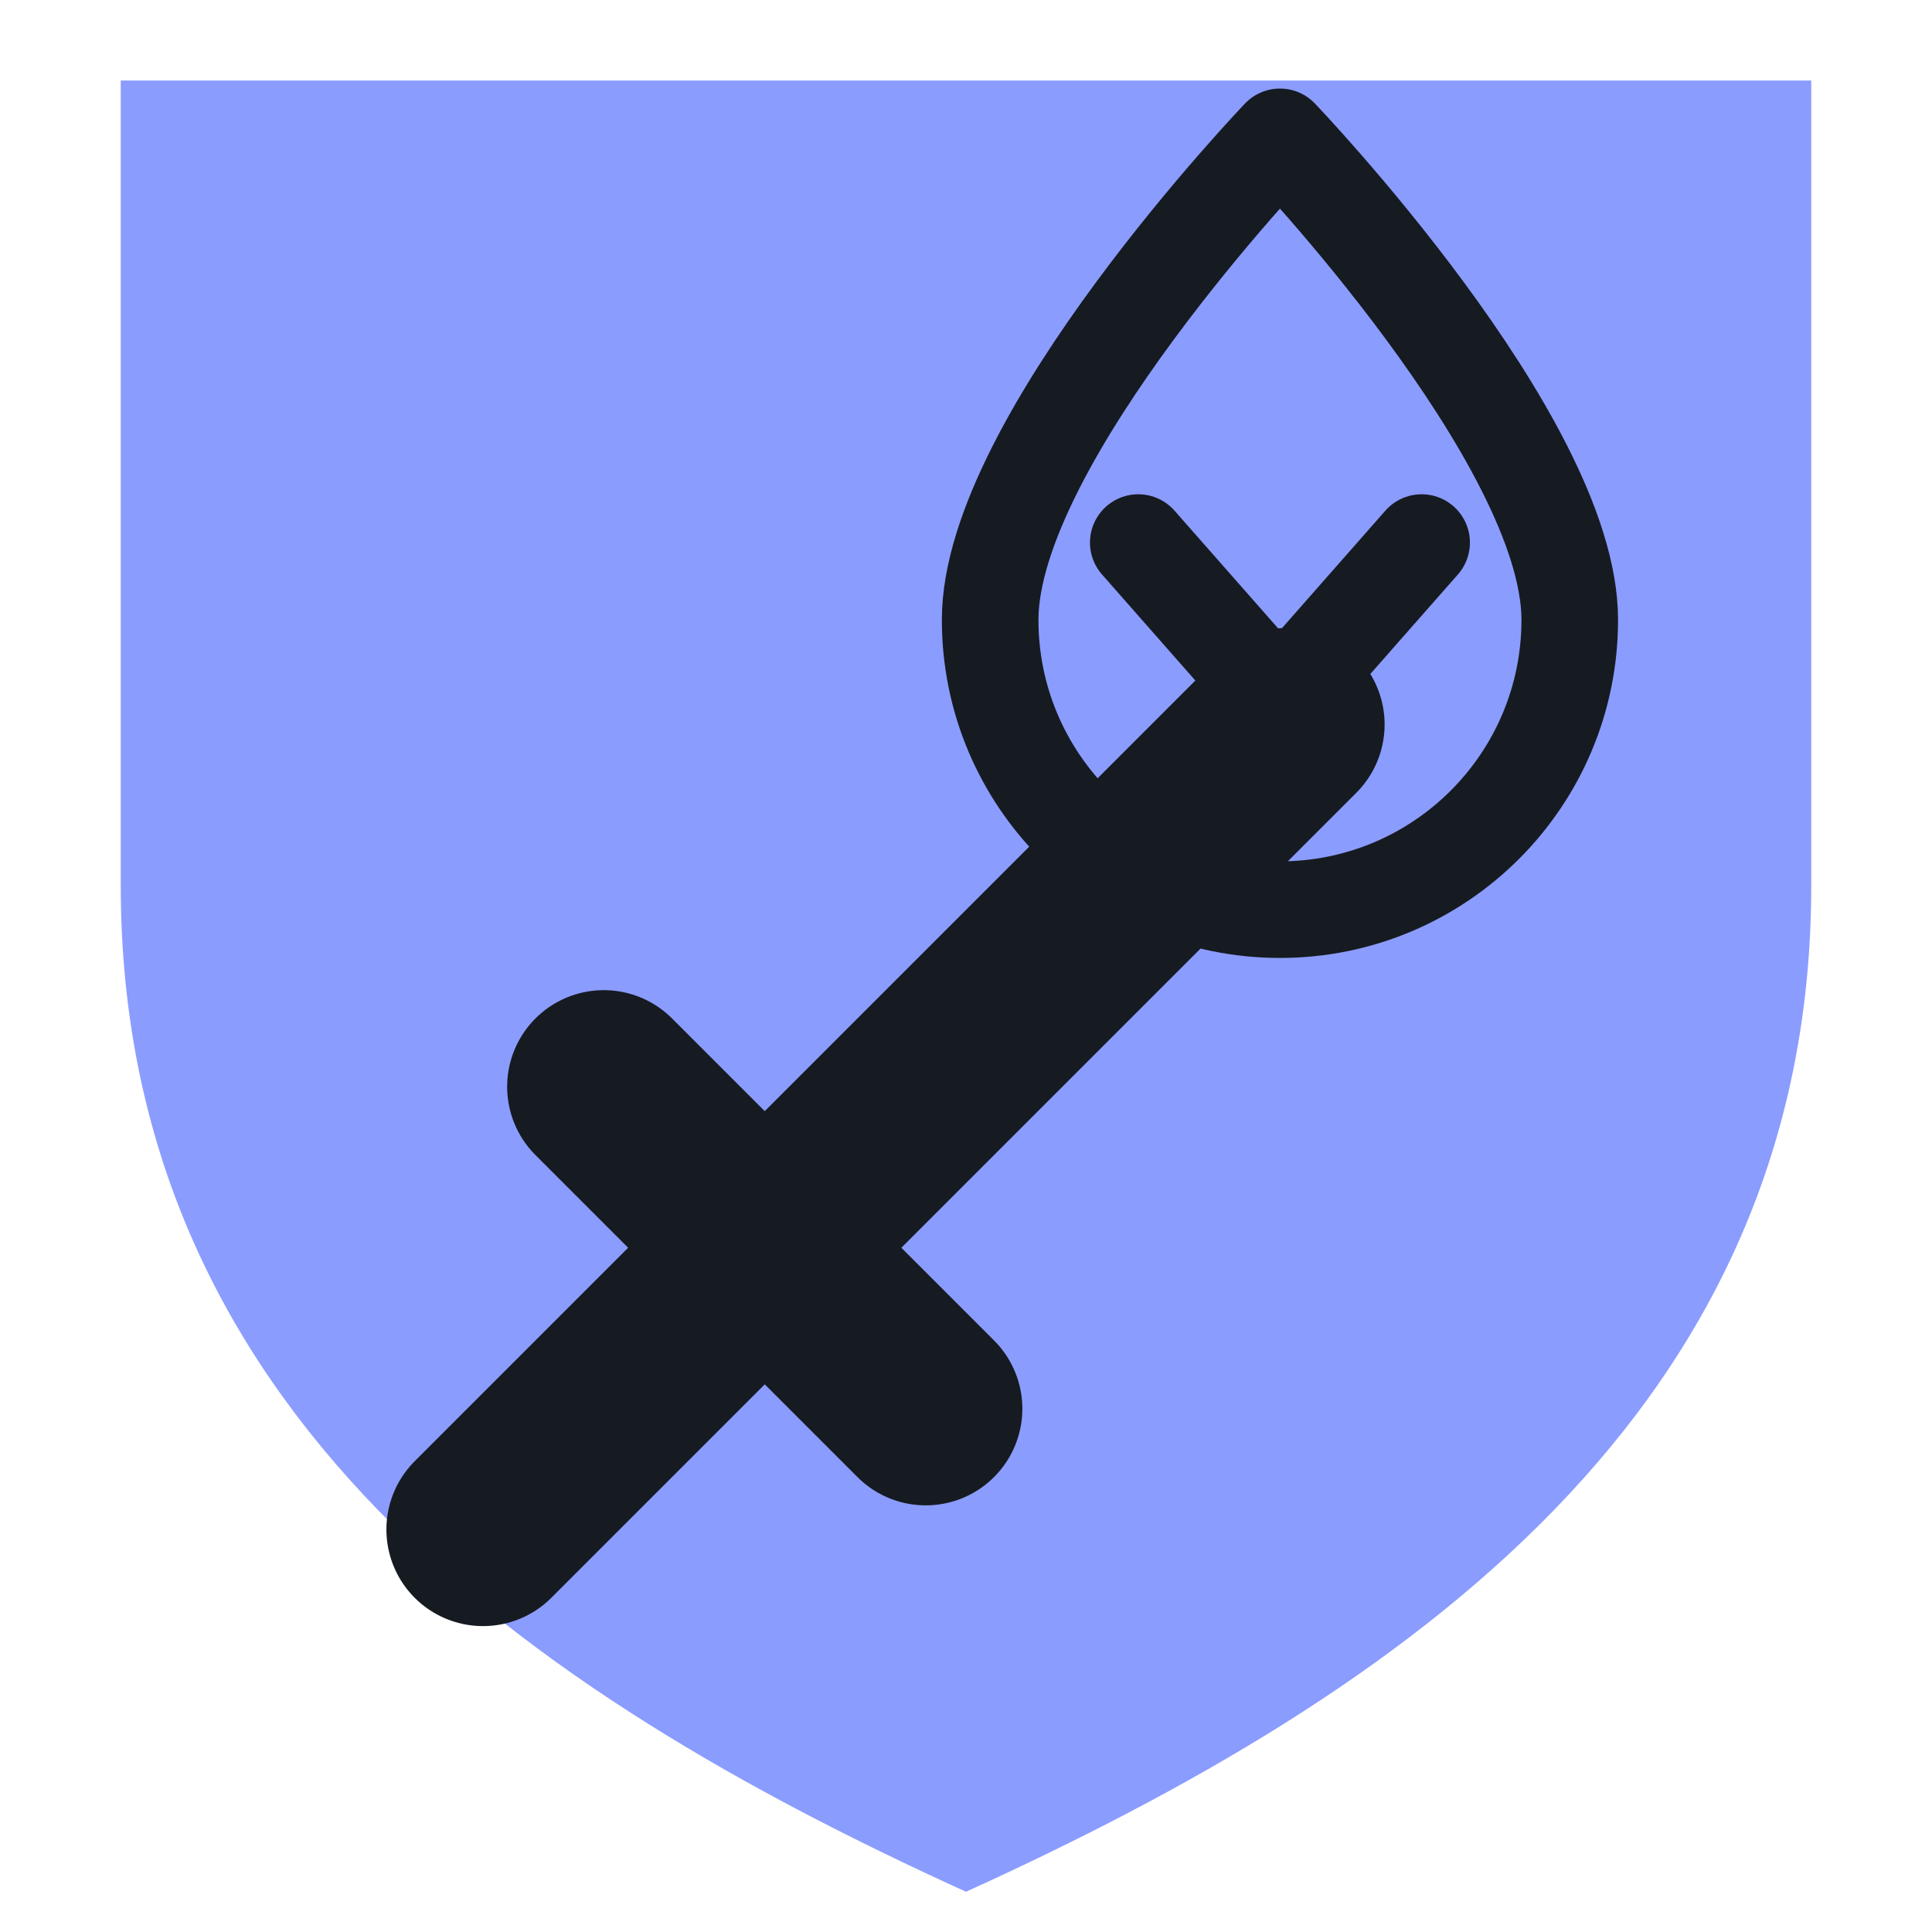
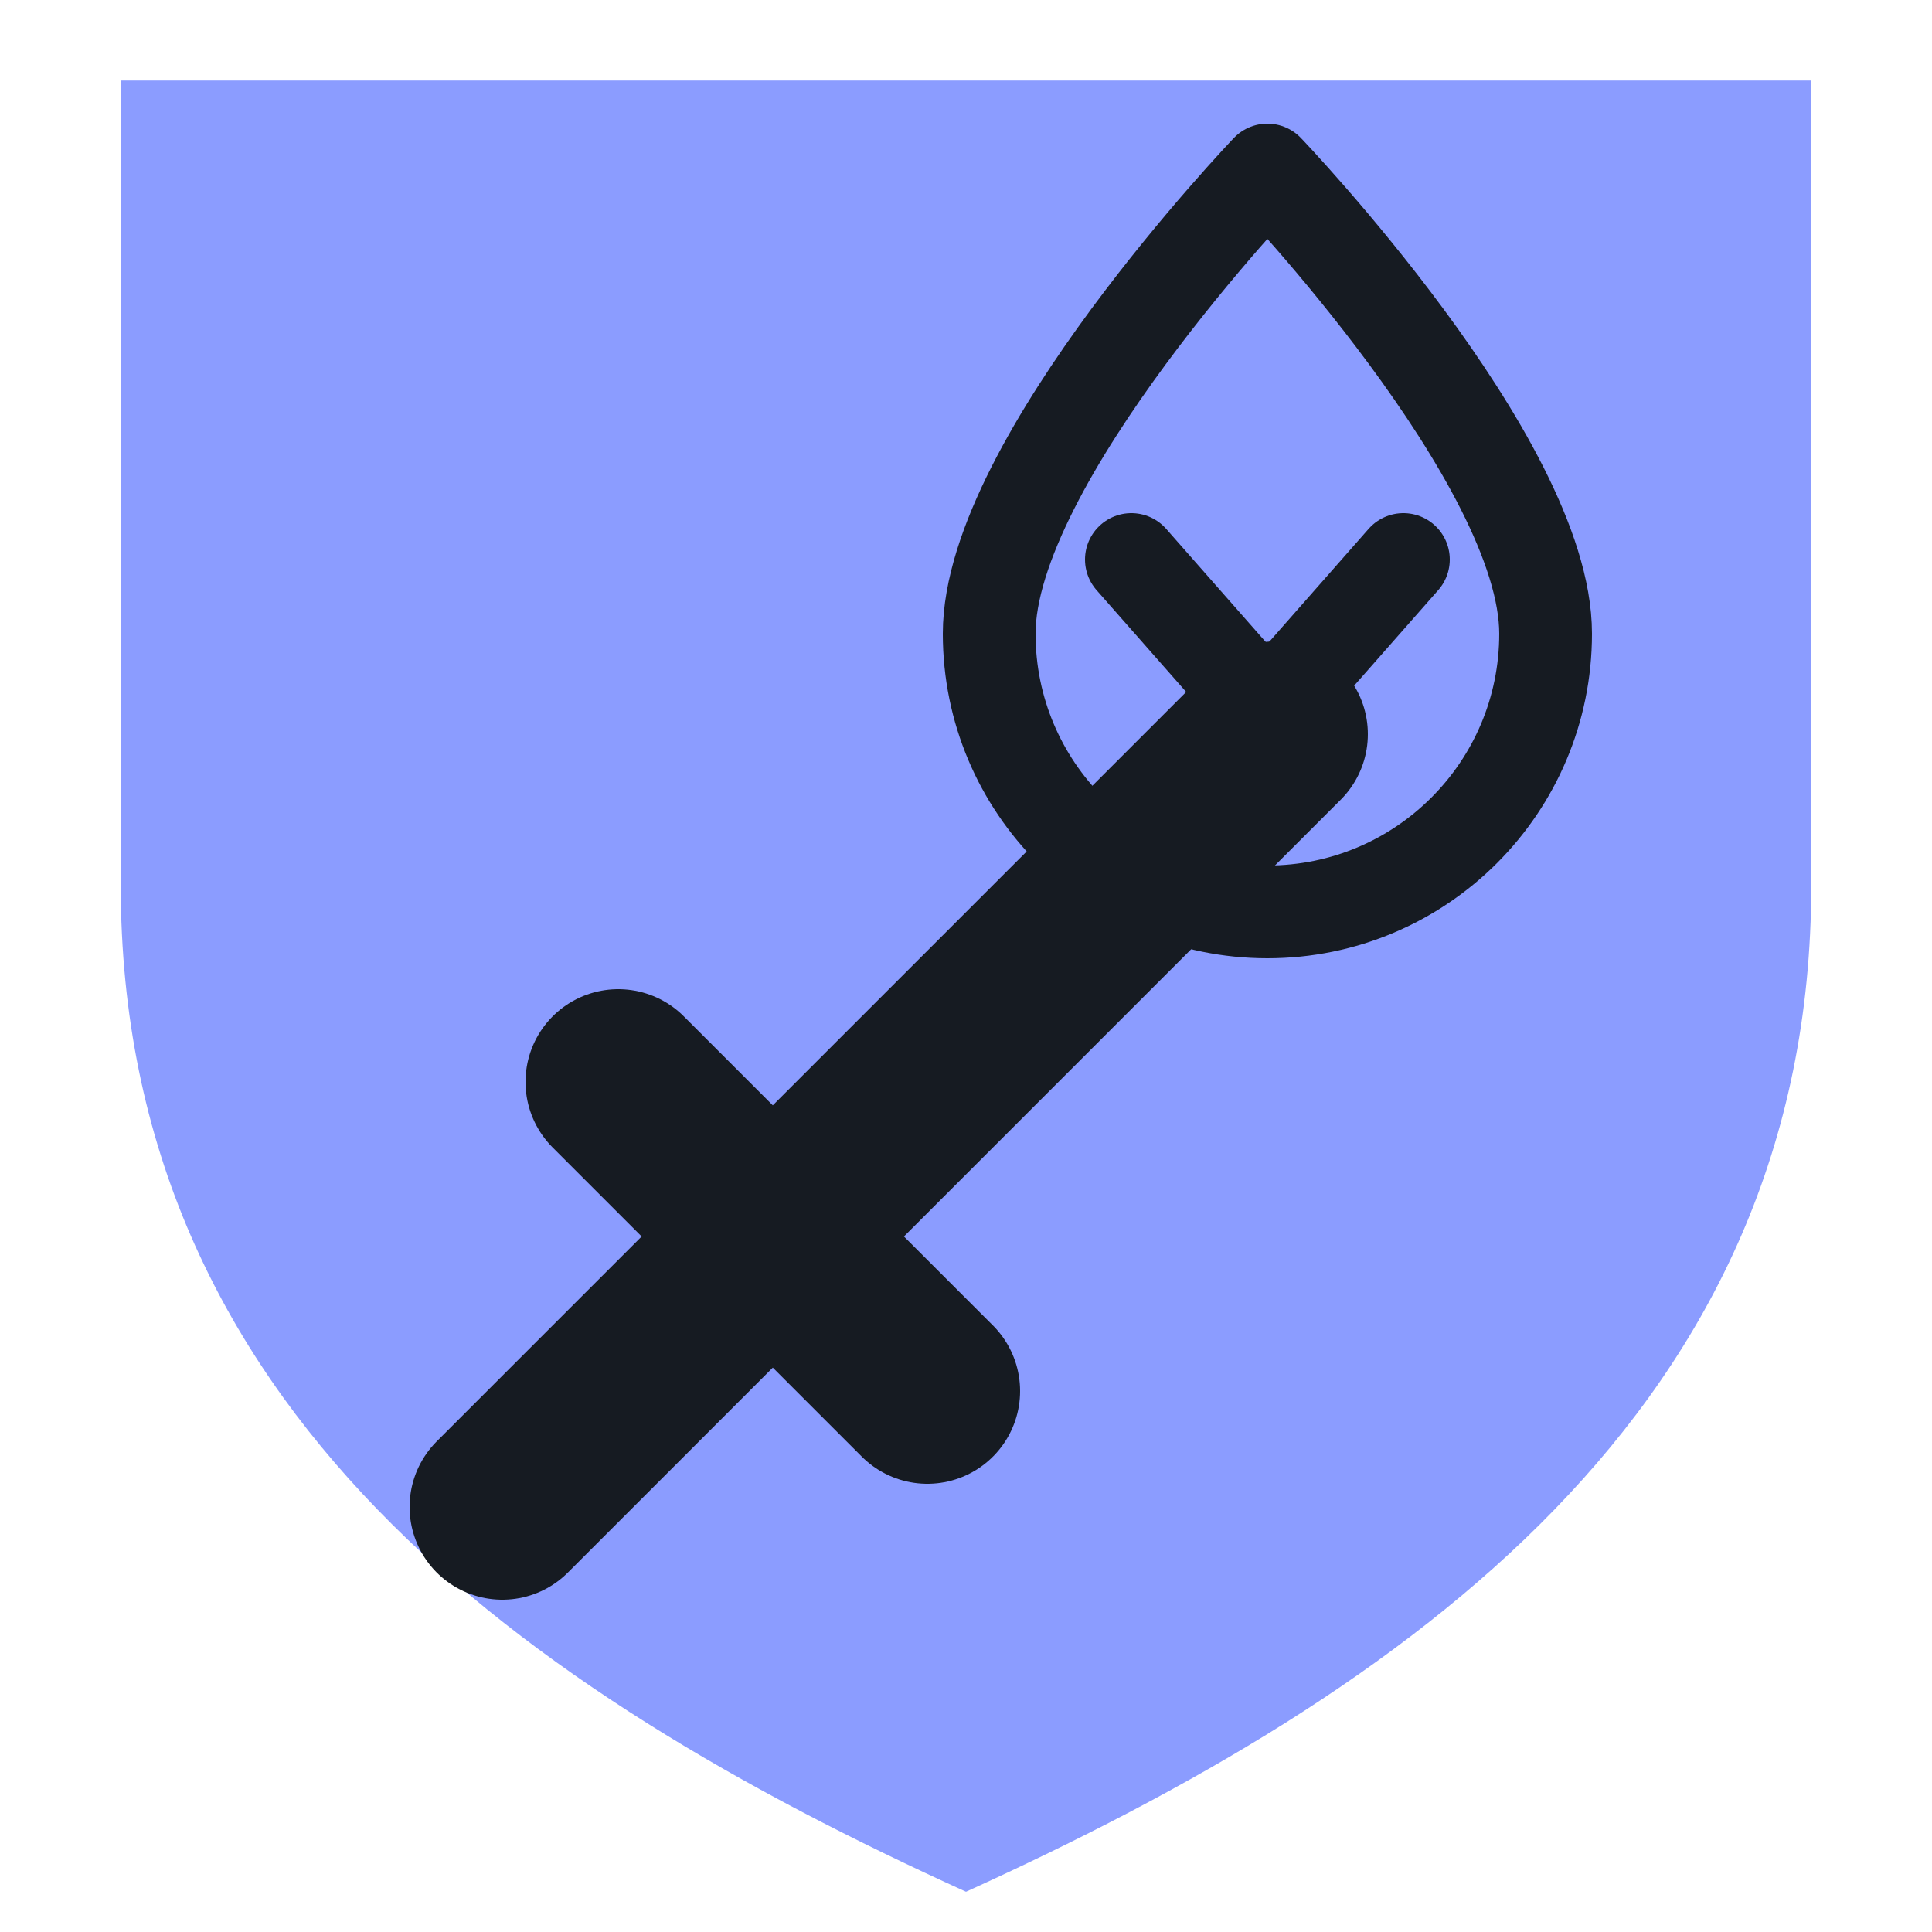
<svg xmlns="http://www.w3.org/2000/svg" viewBox="0 0 24 24" width="24" height="24">
  <path d="M1.5 1h21v10c0 6.5-5 10-10.5 12.5C6.5 21 1.5 17.5 1.5 11z" fill="#8b9cff" />
-   <path d="M6 19L16 9M7.5 13.5l4 4" fill="none" stroke="#161b22" stroke-width="2.4" stroke-linecap="round" stroke-linejoin="round" />
-   <g transform="translate(9.5,0.5) scale(0.8)">
-     <path d="M8 1.5C8 1.5 3.5 6.2 3.5 9A4.5 4.5 0 0 0 12.5 9C12.5 6.2 8 1.5 8 1.5Z" fill="none" stroke="#161b22" stroke-width="1.5" stroke-linecap="round" stroke-linejoin="round" />
-     <path d="M5.8 7.8L8 10.3L10.2 7.8" fill="none" stroke="#161b22" stroke-width="1.5" stroke-linecap="round" stroke-linejoin="round" />
+   <g transform="translate(12,12) scale(0.96) translate(-12,-12)">
+     <path d="M6 19L16 9M7.5 13.5l4 4" fill="none" stroke="#161b22" stroke-width="2.4" stroke-linecap="round" stroke-linejoin="round" />
+     <g transform="translate(9.5,0.5) scale(0.8)">
+       <path d="M8 1.5C8 1.5 3.5 6.2 3.5 9A4.5 4.5 0 0 0 12.5 9C12.5 6.2 8 1.5 8 1.5Z" fill="none" stroke="#161b22" stroke-width="1.5" stroke-linecap="round" stroke-linejoin="round" />
+       <path d="M5.8 7.8L8 10.3L10.2 7.8" fill="none" stroke="#161b22" stroke-width="1.5" stroke-linecap="round" stroke-linejoin="round" />
+     </g>
  </g>
</svg>
